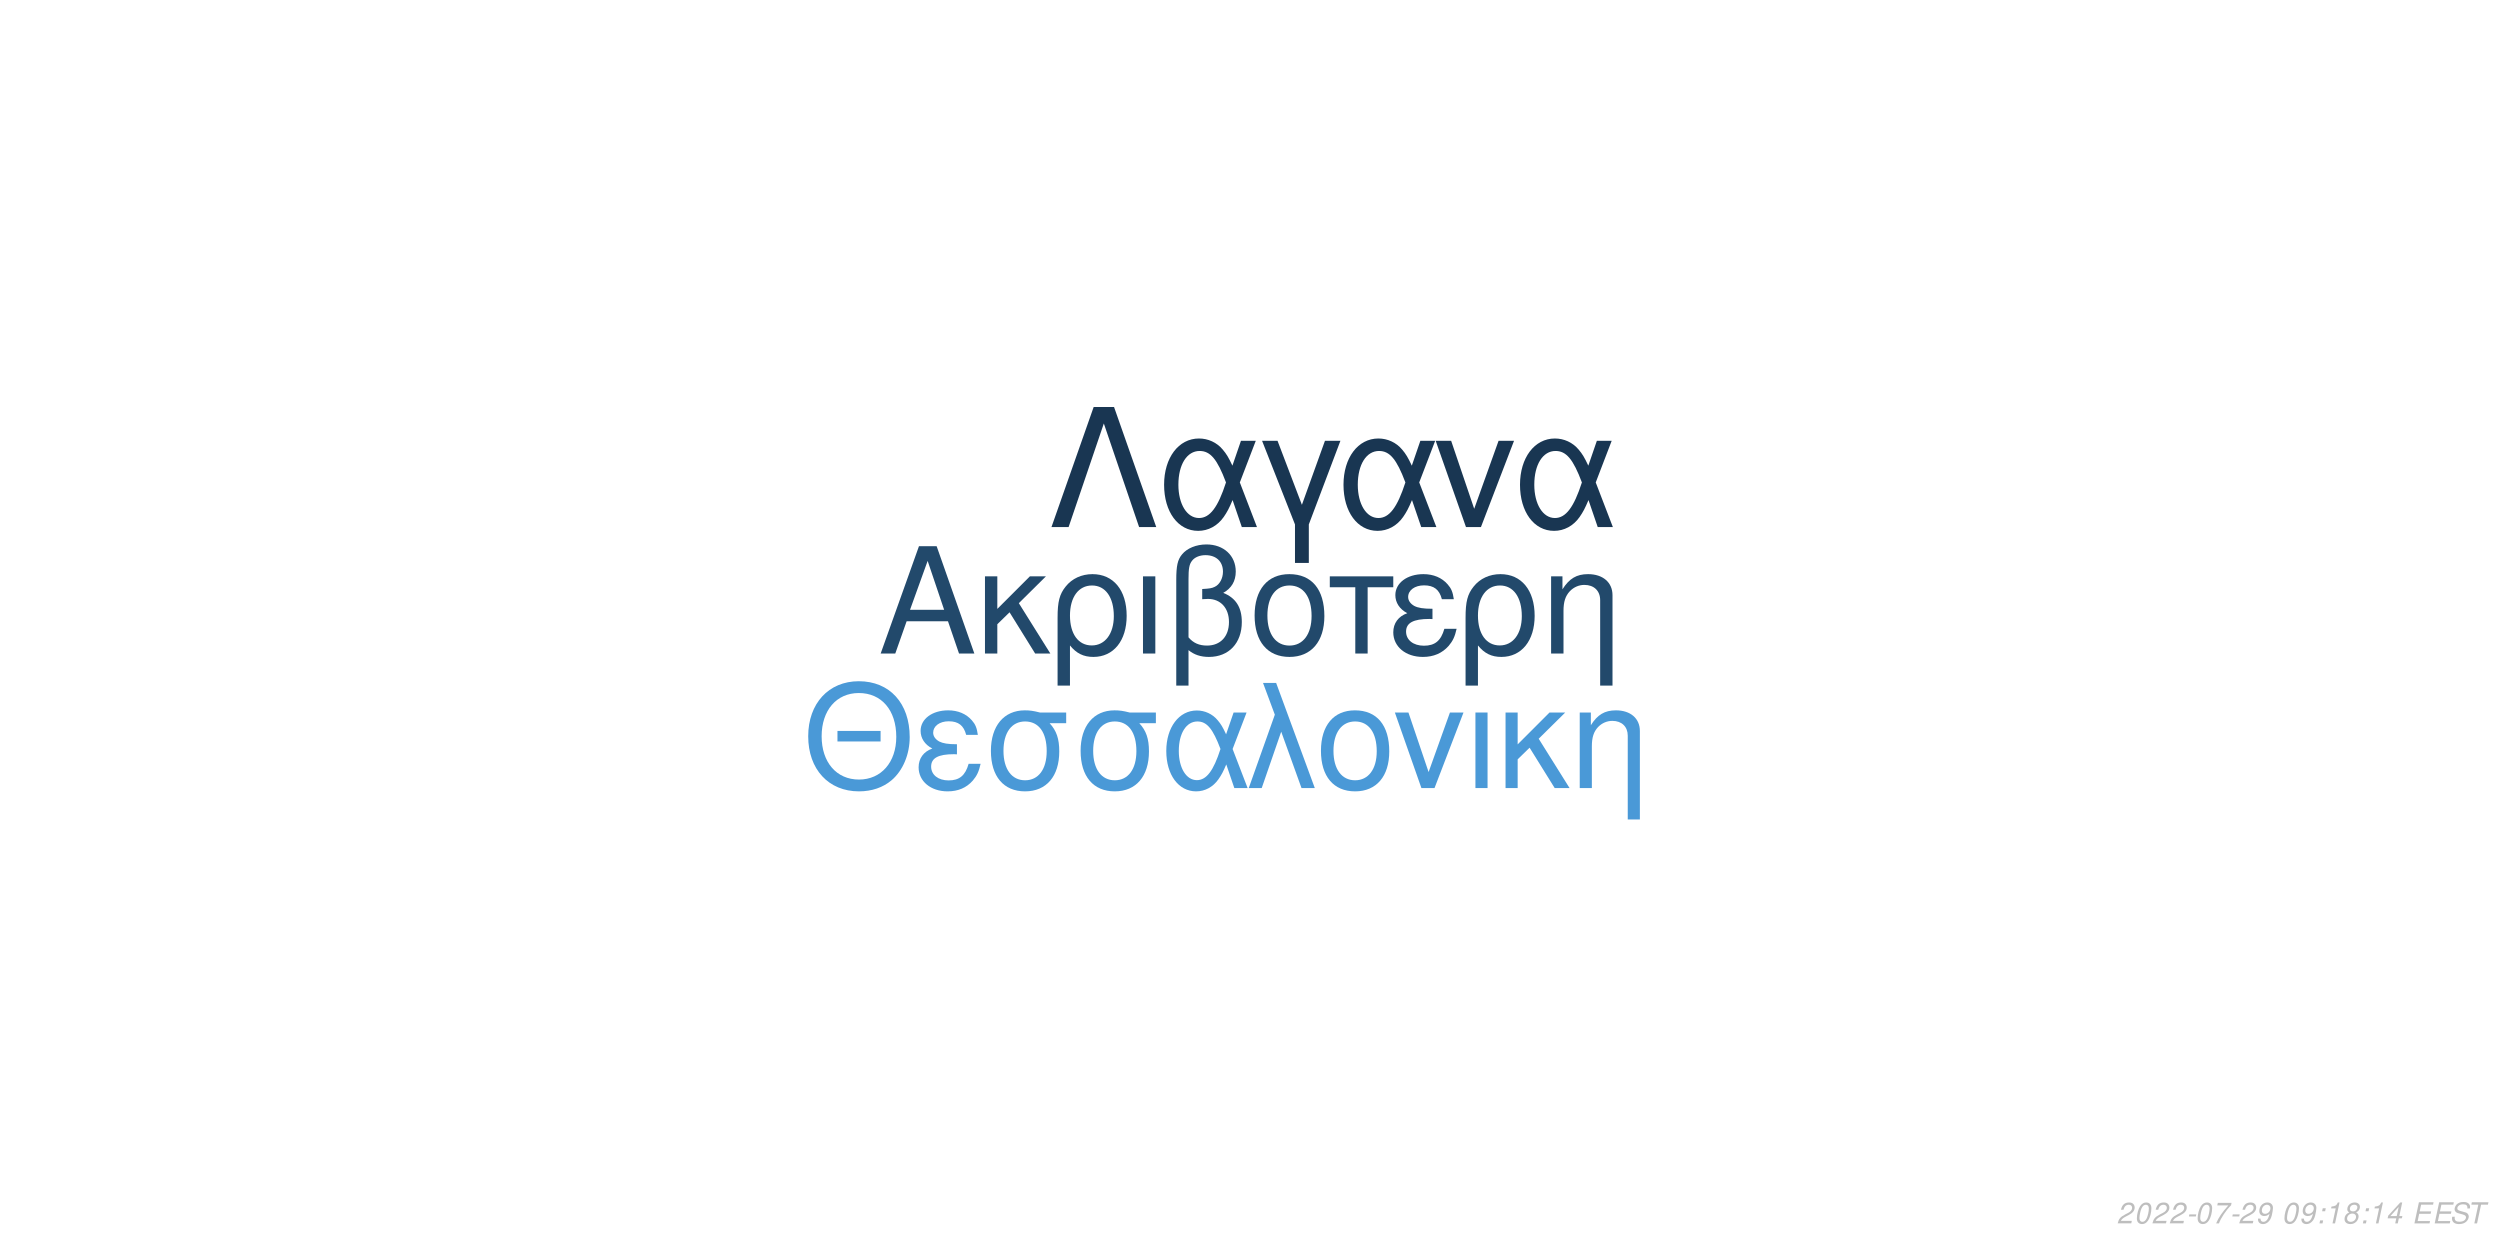
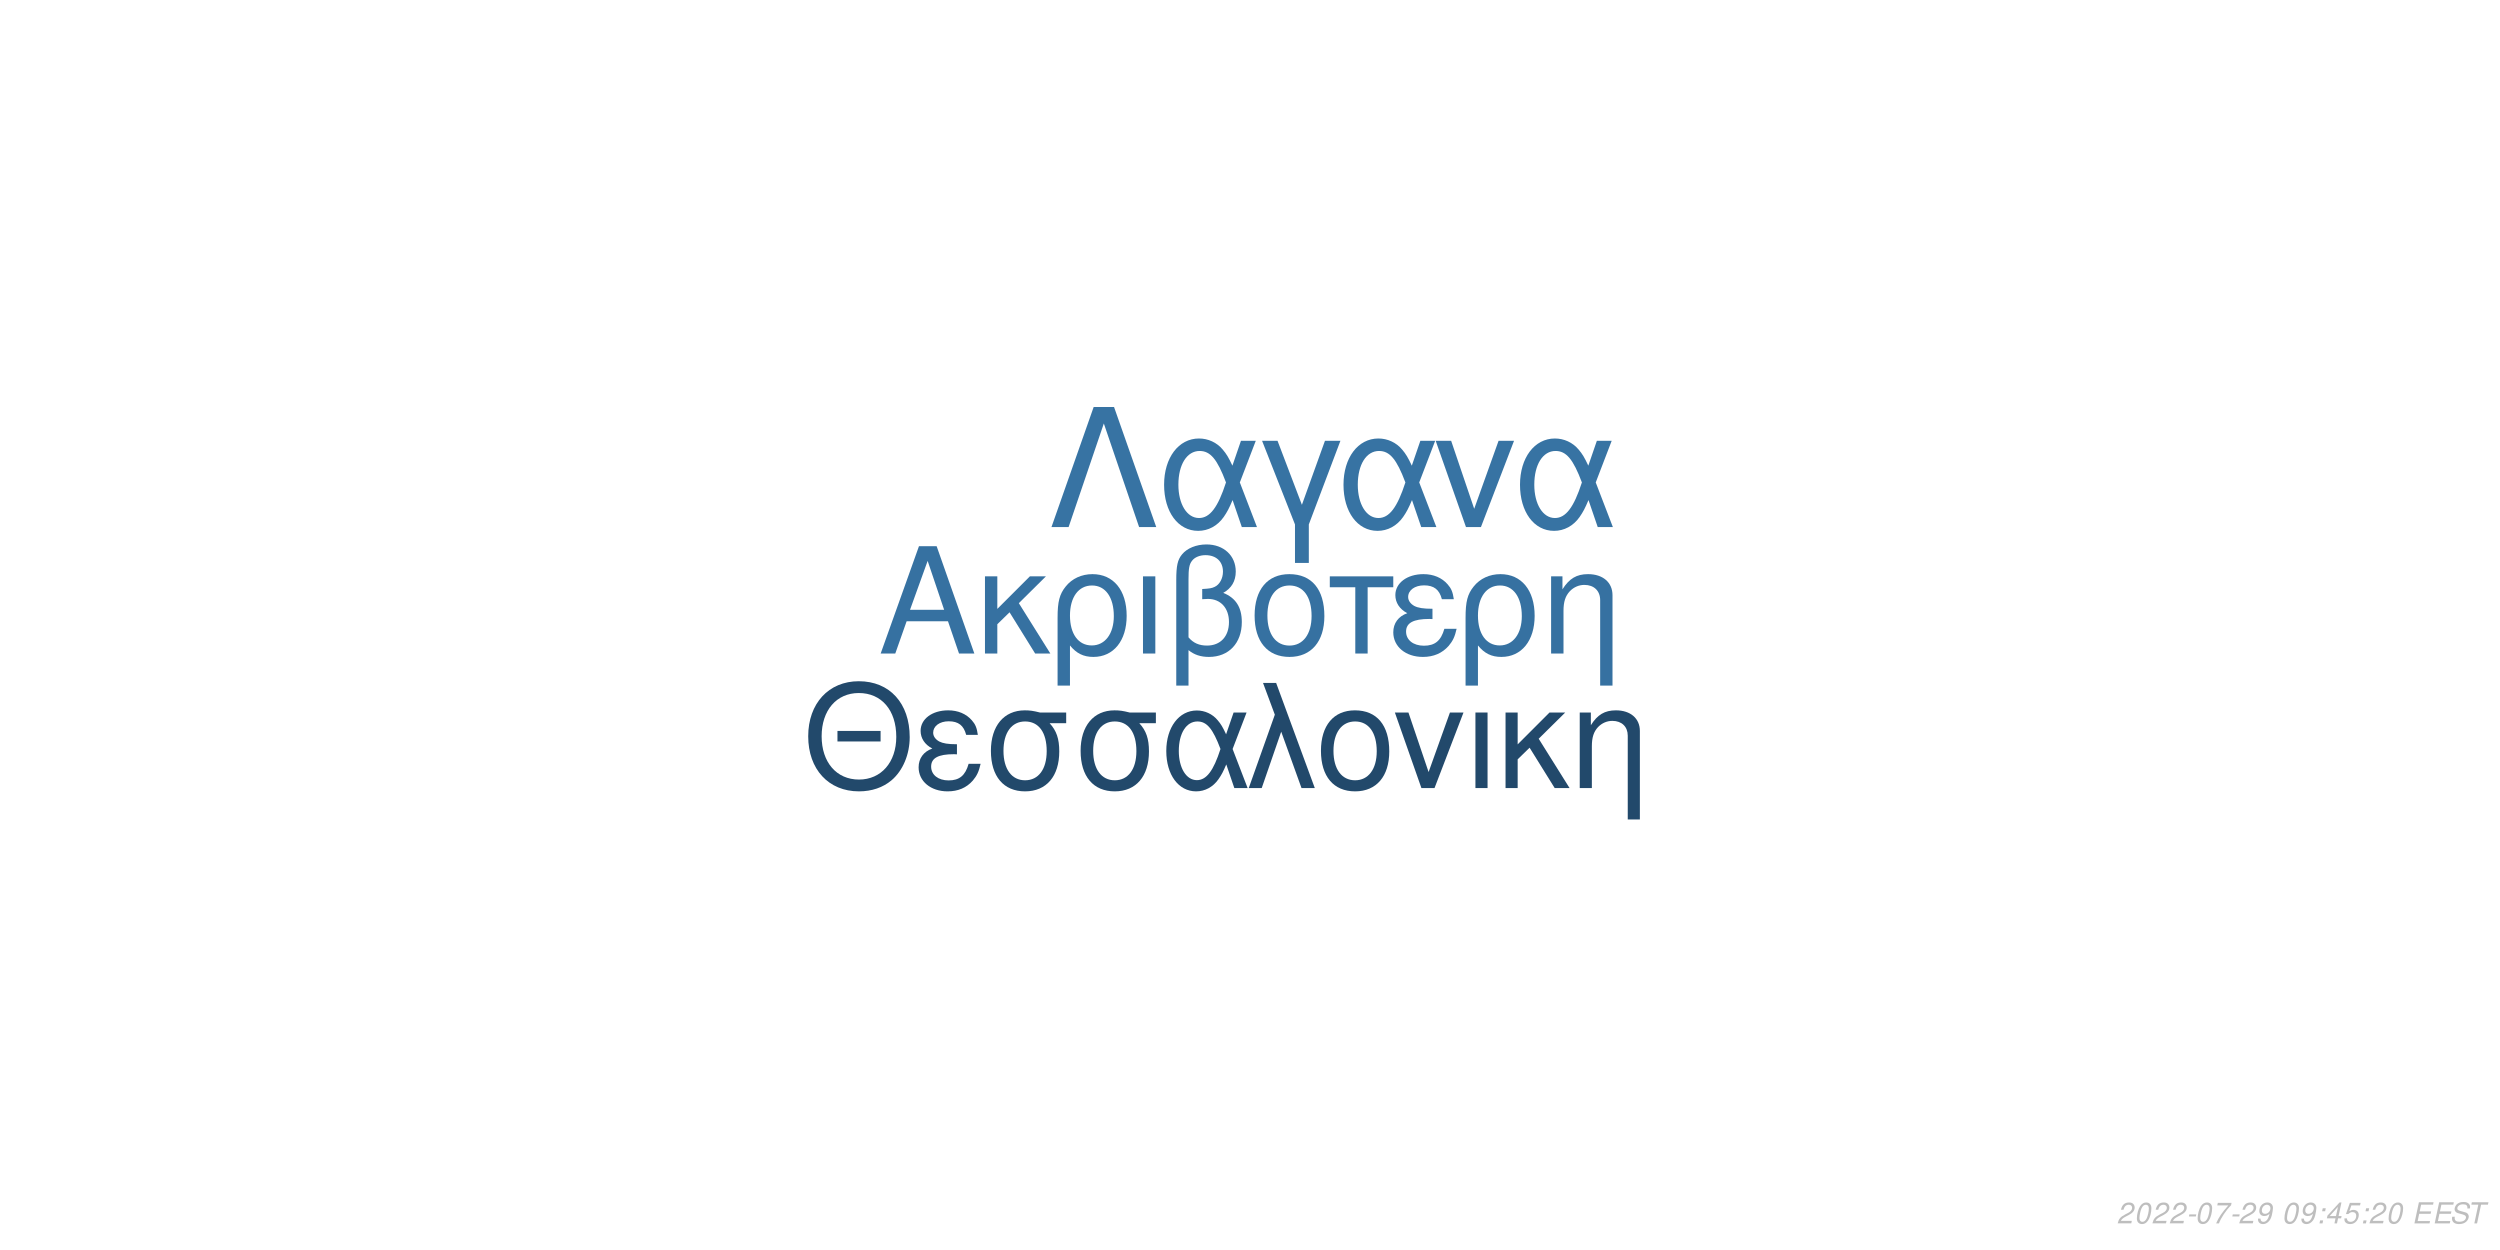
<svg xmlns="http://www.w3.org/2000/svg" xmlns:xlink="http://www.w3.org/1999/xlink" width="864pt" height="432pt" viewBox="0 0 864 432" version="1.1">
  <defs>
    <g>
      <symbol overflow="visible" id="glyph0-0">
        <path style="stroke:none;" d="" />
      </symbol>
      <symbol overflow="visible" id="glyph0-1">
        <path style="stroke:none;" d="M 24.125 -11.141 L 27.938 0 L 33.234 0 L 20.203 -37.094 L 14.094 -37.094 L 0.859 0 L 5.906 0 L 9.828 -11.141 Z M 22.797 -15.109 L 11 -15.109 L 17.094 -32.016 Z M 22.797 -15.109 " />
      </symbol>
      <symbol overflow="visible" id="glyph0-2">
        <path style="stroke:none;" d="M 7.172 -15.422 L 7.172 -26.672 L 2.906 -26.672 L 2.906 0 L 7.172 0 L 7.172 -10.125 L 11.406 -14.25 L 20.25 0 L 25.5 0 L 14.609 -17.406 L 23.969 -26.672 L 18.422 -26.672 Z M 7.172 -15.422 " />
      </symbol>
      <symbol overflow="visible" id="glyph0-3">
        <path style="stroke:none;" d="M 3 11.094 L 7.281 11.094 L 7.281 -2.797 C 9.516 -0.047 11.953 1.172 15.375 1.172 C 22.344 1.172 26.875 -4.422 26.875 -13.031 C 26.875 -21.891 22.297 -27.438 15.062 -27.438 C 11.297 -27.438 7.984 -25.906 5.797 -23.156 C 3.672 -20.516 3 -17.969 3 -12.359 Z M 14.906 -23.516 C 19.547 -23.516 22.438 -19.438 22.438 -12.922 C 22.438 -6.812 19.391 -2.797 14.812 -2.797 C 10.172 -2.797 7.281 -6.766 7.281 -13.125 C 7.281 -19.484 10.234 -23.516 14.906 -23.516 Z M 14.906 -23.516 " />
      </symbol>
      <symbol overflow="visible" id="glyph0-4">
        <path style="stroke:none;" d="M 3.516 0 L 7.781 0 L 7.781 -26.672 L 3.516 -26.672 Z M 3.516 0 " />
      </symbol>
      <symbol overflow="visible" id="glyph0-5">
        <path style="stroke:none;" d="M 4.016 11.094 L 8.25 11.094 L 8.25 -1.172 C 10.172 0.406 12.422 1.172 15.312 1.172 C 22.188 1.172 26.672 -3.609 26.672 -10.891 C 26.672 -15.984 24.578 -19.234 20.25 -20.969 C 23.109 -22.547 24.578 -25.031 24.578 -28.344 C 24.578 -33.844 20.406 -37.703 14.453 -37.703 C 10.938 -37.703 7.734 -36.391 6 -34.25 C 4.484 -32.422 4.016 -30.328 4.016 -25.391 Z M 8.25 -25.656 C 8.25 -29.359 8.5 -30.844 9.469 -32.062 C 10.375 -33.281 12.156 -34 14.094 -34 C 17.812 -34 20.156 -31.812 20.156 -28.297 C 20.156 -25.953 18.984 -23.812 17.297 -23.047 C 16.281 -22.547 15.469 -22.438 12.984 -22.297 L 12.984 -18.781 C 13.734 -18.828 14.344 -18.875 14.969 -18.875 C 19.344 -18.875 22.234 -15.719 22.234 -10.891 C 22.234 -5.906 19.281 -2.75 14.656 -2.75 C 11.953 -2.75 9.922 -3.609 8.25 -5.594 Z M 8.25 -25.656 " />
      </symbol>
      <symbol overflow="visible" id="glyph0-6">
        <path style="stroke:none;" d="M 14.094 -27.438 C 6.562 -27.438 2.094 -22.094 2.094 -13.125 C 2.094 -4.125 6.562 1.172 14.141 1.172 C 21.672 1.172 26.203 -4.172 26.203 -12.922 C 26.203 -22.188 21.828 -27.438 14.094 -27.438 Z M 14.141 -23.516 C 18.938 -23.516 21.781 -19.594 21.781 -12.984 C 21.781 -6.672 18.828 -2.75 14.141 -2.75 C 9.422 -2.75 6.516 -6.672 6.516 -13.125 C 6.516 -19.594 9.422 -23.516 14.141 -23.516 Z M 14.141 -23.516 " />
      </symbol>
      <symbol overflow="visible" id="glyph0-7">
        <path style="stroke:none;" d="M 7.891 0 L 12.156 0 L 12.156 -22.906 L 21.016 -22.906 L 21.016 -26.672 L -0.922 -26.672 L -0.922 -22.906 L 7.891 -22.906 Z M 7.891 0 " />
      </symbol>
      <symbol overflow="visible" id="glyph0-8">
        <path style="stroke:none;" d="M 14.562 -15.469 C 11.344 -15.469 9.562 -15.781 8.297 -16.438 C 6.922 -17.203 6.156 -18.328 6.156 -19.547 C 6.156 -21.891 8.453 -23.562 11.656 -23.562 C 15.062 -23.562 16.953 -22.094 17.812 -18.781 L 21.938 -18.781 C 21.578 -21.266 21.062 -22.5 19.797 -23.922 C 17.812 -26.203 14.906 -27.438 11.453 -27.438 C 5.797 -27.438 1.734 -24.375 1.734 -20.203 C 1.734 -17.609 3.156 -15.375 5.859 -13.938 C 2.797 -12.875 1.016 -10.484 1.016 -7.328 C 1.016 -2.391 5.297 1.172 11.25 1.172 C 14.969 1.172 17.906 -0.109 20.156 -2.641 C 21.578 -4.328 22.297 -5.797 22.906 -8.547 L 18.672 -8.547 C 17.5 -4.422 15.422 -2.703 11.609 -2.703 C 7.938 -2.703 5.438 -4.688 5.438 -7.578 C 5.438 -10.578 7.938 -11.953 13.484 -11.953 C 13.641 -11.953 14.094 -11.953 14.562 -11.906 Z M 14.562 -15.469 " />
      </symbol>
      <symbol overflow="visible" id="glyph0-9">
        <path style="stroke:none;" d="M 3.562 -26.672 L 3.562 0 L 7.844 0 L 7.844 -14.703 C 7.844 -17.906 8.5 -19.891 10.031 -21.531 C 11.406 -22.953 13.188 -23.719 15.062 -23.719 C 18.375 -23.719 20.516 -21.672 20.516 -18.469 L 20.516 11.094 L 24.781 11.094 L 24.781 -20.156 C 24.781 -24.578 21.469 -27.438 16.328 -27.438 C 12.359 -27.438 9.828 -25.906 7.484 -22.188 L 7.484 -26.672 Z M 3.562 -26.672 " />
      </symbol>
      <symbol overflow="visible" id="glyph1-0">
        <path style="stroke:none;" d="" />
      </symbol>
      <symbol overflow="visible" id="glyph1-1">
        <path style="stroke:none;" d="M 26.859 -19.734 L 11.953 -19.734 L 11.953 -16.094 L 26.859 -16.094 Z M 19.328 -36.922 C 8.922 -36.922 1.844 -29.25 1.844 -17.891 C 1.844 -6.484 8.875 1.141 19.391 1.141 C 23.812 1.141 27.703 -0.203 30.641 -2.688 C 34.578 -6.031 36.922 -11.656 36.922 -17.594 C 36.922 -29.297 30 -36.922 19.328 -36.922 Z M 19.328 -32.844 C 27.203 -32.844 32.281 -26.906 32.281 -17.688 C 32.281 -8.922 27.062 -2.938 19.391 -2.938 C 11.609 -2.938 6.484 -8.922 6.484 -17.891 C 6.484 -26.859 11.609 -32.844 19.328 -32.844 Z M 19.328 -32.844 " />
      </symbol>
      <symbol overflow="visible" id="glyph1-2">
        <path style="stroke:none;" d="M 14.25 -15.141 C 11.109 -15.141 9.375 -15.453 8.125 -16.094 C 6.781 -16.844 6.031 -17.938 6.031 -19.141 C 6.031 -21.422 8.266 -23.078 11.406 -23.078 C 14.75 -23.078 16.594 -21.625 17.438 -18.391 L 21.469 -18.391 C 21.125 -20.828 20.625 -22.031 19.391 -23.422 C 17.438 -25.656 14.594 -26.859 11.219 -26.859 C 5.688 -26.859 1.688 -23.875 1.688 -19.781 C 1.688 -17.234 3.094 -15.047 5.734 -13.656 C 2.734 -12.609 1 -10.266 1 -7.172 C 1 -2.344 5.188 1.141 11.016 1.141 C 14.656 1.141 17.547 -0.094 19.734 -2.594 C 21.125 -4.234 21.828 -5.688 22.422 -8.375 L 18.281 -8.375 C 17.141 -4.328 15.094 -2.641 11.359 -2.641 C 7.766 -2.641 5.328 -4.578 5.328 -7.422 C 5.328 -10.359 7.766 -11.703 13.203 -11.703 C 13.359 -11.703 13.797 -11.703 14.25 -11.656 Z M 14.25 -15.141 " />
      </symbol>
      <symbol overflow="visible" id="glyph1-3">
        <path style="stroke:none;" d="M 29 -26.109 L 19.938 -26.109 C 17.594 -26.703 16.438 -26.859 14.703 -26.859 C 7.469 -26.859 2.984 -21.469 2.984 -12.859 C 2.984 -4.031 7.375 1.141 14.797 1.141 C 22.172 1.141 26.609 -4.078 26.609 -12.656 C 26.609 -17.047 25.656 -19.828 23.266 -22.422 L 29 -22.422 Z M 14.797 -23.016 C 19.531 -23.016 22.266 -19.234 22.266 -12.75 C 22.266 -6.531 19.438 -2.688 14.797 -2.688 C 10.172 -2.688 7.328 -6.531 7.328 -12.859 C 7.328 -19.188 10.172 -23.016 14.797 -23.016 Z M 14.797 -23.016 " />
      </symbol>
      <symbol overflow="visible" id="glyph1-4">
        <path style="stroke:none;" d="M 29.344 -26.109 L 24.859 -26.109 L 22.266 -18.578 C 21.125 -21.031 20.484 -22.125 19.328 -23.469 C 17.547 -25.609 14.906 -26.812 12.156 -26.812 C 5.984 -26.812 1.594 -20.984 1.594 -12.812 C 1.594 -4.578 5.828 1.141 11.906 1.141 C 14.953 1.141 17.734 -0.344 19.625 -3.047 C 20.672 -4.531 21.281 -5.688 22.328 -8.172 L 25.109 0 L 29.703 0 L 24.516 -13.5 Z M 20.328 -13.5 C 17.891 -5.922 15.453 -2.734 12.156 -2.734 C 8.516 -2.734 5.922 -6.922 5.922 -12.812 C 5.922 -18.938 8.516 -23.016 12.359 -23.016 C 15.594 -23.016 17.688 -20.531 20.328 -13.5 Z M 20.328 -13.5 " />
      </symbol>
      <symbol overflow="visible" id="glyph1-5">
        <path style="stroke:none;" d="M 1.094 0 L 5.578 0 L 12.312 -19.484 L 19.328 0 L 23.922 0 L 10.562 -36.328 L 6.031 -36.328 L 10.109 -25.359 Z M 1.094 0 " />
      </symbol>
      <symbol overflow="visible" id="glyph1-6">
        <path style="stroke:none;" d="M 13.797 -26.859 C 6.422 -26.859 2.047 -21.625 2.047 -12.859 C 2.047 -4.031 6.422 1.141 13.859 1.141 C 21.234 1.141 25.656 -4.078 25.656 -12.656 C 25.656 -21.719 21.375 -26.859 13.797 -26.859 Z M 13.859 -23.016 C 18.531 -23.016 21.328 -19.188 21.328 -12.703 C 21.328 -6.531 18.438 -2.688 13.859 -2.688 C 9.219 -2.688 6.375 -6.531 6.375 -12.859 C 6.375 -19.188 9.219 -23.016 13.859 -23.016 Z M 13.859 -23.016 " />
      </symbol>
      <symbol overflow="visible" id="glyph1-7">
        <path style="stroke:none;" d="M 14.297 0 L 24.312 -26.109 L 19.625 -26.109 L 12.25 -5.531 L 5.281 -26.109 L 0.594 -26.109 L 9.766 0 Z M 14.297 0 " />
      </symbol>
      <symbol overflow="visible" id="glyph1-8">
        <path style="stroke:none;" d="M 3.438 0 L 7.625 0 L 7.625 -26.109 L 3.438 -26.109 Z M 3.438 0 " />
      </symbol>
      <symbol overflow="visible" id="glyph1-9">
        <path style="stroke:none;" d="M 7.031 -15.094 L 7.031 -26.109 L 2.844 -26.109 L 2.844 0 L 7.031 0 L 7.031 -9.922 L 11.156 -13.953 L 19.828 0 L 24.969 0 L 14.297 -17.047 L 23.469 -26.109 L 18.031 -26.109 Z M 7.031 -15.094 " />
      </symbol>
      <symbol overflow="visible" id="glyph1-10">
        <path style="stroke:none;" d="M 3.484 -26.109 L 3.484 0 L 7.672 0 L 7.672 -14.406 C 7.672 -17.547 8.328 -19.484 9.812 -21.078 C 11.156 -22.469 12.906 -23.219 14.75 -23.219 C 17.984 -23.219 20.078 -21.234 20.078 -18.094 L 20.078 10.859 L 24.266 10.859 L 24.266 -19.734 C 24.266 -24.062 21.031 -26.859 16 -26.859 C 12.109 -26.859 9.609 -25.359 7.328 -21.719 L 7.328 -26.109 Z M 3.484 -26.109 " />
      </symbol>
      <symbol overflow="visible" id="glyph2-0">
        <path style="stroke:none;" d="" />
      </symbol>
      <symbol overflow="visible" id="glyph2-1">
        <path style="stroke:none;" d="M 22.531 -41.484 L 15.484 -41.484 L 0.906 0 L 6.828 0 L 19 -35.797 L 31.188 0 L 37.109 0 Z M 22.531 -41.484 " />
      </symbol>
      <symbol overflow="visible" id="glyph2-2">
        <path style="stroke:none;" d="M 33.516 -29.812 L 28.391 -29.812 L 25.438 -21.219 C 24.125 -24.016 23.391 -25.266 22.078 -26.797 C 20.031 -29.25 17.016 -30.609 13.891 -30.609 C 6.828 -30.609 1.828 -23.953 1.828 -14.625 C 1.828 -5.234 6.656 1.312 13.594 1.312 C 17.078 1.312 20.266 -0.391 22.422 -3.469 C 23.609 -5.172 24.297 -6.484 25.5 -9.328 L 28.688 0 L 33.922 0 L 28 -15.422 Z M 23.219 -15.422 C 20.422 -6.766 17.641 -3.125 13.891 -3.125 C 9.734 -3.125 6.766 -7.906 6.766 -14.625 C 6.766 -21.625 9.734 -26.297 14.109 -26.297 C 17.812 -26.297 20.203 -23.453 23.219 -15.422 Z M 23.219 -15.422 " />
      </symbol>
      <symbol overflow="visible" id="glyph2-3">
        <path style="stroke:none;" d="M 12.062 12.406 L 16.844 12.406 L 16.844 -0.906 L 27.766 -29.812 L 22.422 -29.812 L 14.453 -7.688 L 6.031 -29.812 L 0.688 -29.812 L 12.062 -0.906 Z M 12.062 12.406 " />
      </symbol>
      <symbol overflow="visible" id="glyph2-4">
        <path style="stroke:none;" d="M 16.328 0 L 27.766 -29.812 L 22.422 -29.812 L 14 -6.312 L 6.031 -29.812 L 0.688 -29.812 L 11.156 0 Z M 16.328 0 " />
      </symbol>
      <symbol overflow="visible" id="glyph3-0">
        <path style="stroke:none;" d="" />
      </symbol>
      <symbol overflow="visible" id="glyph3-1">
        <path style="stroke:none;" d="M 5.234 -0.875 L 1.469 -0.875 C 1.641 -1.375 2.203 -1.891 3.109 -2.344 L 4.234 -2.938 C 5.562 -3.625 6.219 -4.469 6.219 -5.484 C 6.219 -5.938 6.062 -6.359 5.797 -6.656 C 5.469 -7.047 4.984 -7.234 4.312 -7.234 C 2.766 -7.234 1.891 -6.453 1.484 -4.734 L 2.375 -4.734 C 2.484 -5.188 2.609 -5.484 2.797 -5.75 C 3.094 -6.203 3.609 -6.453 4.188 -6.453 C 4.891 -6.453 5.344 -6.031 5.344 -5.375 C 5.344 -4.703 4.859 -4.094 4.016 -3.656 L 2.984 -3.125 C 1.234 -2.188 0.797 -1.656 0.344 -0.016 L 5.047 -0.016 Z M 5.234 -0.875 " />
      </symbol>
      <symbol overflow="visible" id="glyph3-2">
        <path style="stroke:none;" d="M 4.203 -7.234 C 3.375 -7.234 2.688 -6.812 2.125 -5.984 C 1.484 -5.047 0.984 -3.188 0.984 -1.734 C 0.984 -1.109 1.172 -0.562 1.484 -0.266 C 1.797 0.047 2.281 0.234 2.766 0.234 C 3.625 0.234 4.281 -0.156 4.859 -1.016 C 5.516 -1.953 6 -3.797 6 -5.266 C 6 -6.5 5.328 -7.234 4.203 -7.234 Z M 4.094 -6.453 C 4.734 -6.453 5.125 -5.984 5.125 -5.156 C 5.125 -4.203 4.781 -2.625 4.406 -1.812 C 3.984 -0.938 3.516 -0.547 2.875 -0.547 C 2.25 -0.547 1.875 -1.031 1.875 -1.828 C 1.875 -2.797 2.203 -4.344 2.594 -5.203 C 2.984 -6.047 3.453 -6.453 4.094 -6.453 Z M 4.094 -6.453 " />
      </symbol>
      <symbol overflow="visible" id="glyph3-3">
        <path style="stroke:none;" d="M 3.516 -3.125 L 1.125 -3.125 L 0.969 -2.406 L 3.359 -2.406 Z M 3.516 -3.125 " />
      </symbol>
      <symbol overflow="visible" id="glyph3-4">
        <path style="stroke:none;" d="M 6.703 -7.094 L 1.953 -7.094 L 1.766 -6.219 L 5.594 -6.219 C 3.344 -3.688 2.266 -2.109 1.375 0 L 2.344 0 C 3.031 -1.906 4.828 -4.594 6.547 -6.281 Z M 6.703 -7.094 " />
      </symbol>
      <symbol overflow="visible" id="glyph3-5">
        <path style="stroke:none;" d="M 0.844 -1.656 C 0.844 -1.547 0.844 -1.438 0.844 -1.375 C 0.844 -0.406 1.531 0.234 2.578 0.234 C 3.203 0.234 3.766 0.016 4.297 -0.438 C 4.938 -1 5.312 -1.656 5.594 -2.719 C 5.844 -3.672 6.016 -4.766 6.016 -5.375 C 6.016 -5.844 5.844 -6.328 5.547 -6.656 C 5.203 -7.031 4.703 -7.234 4.062 -7.234 C 2.516 -7.234 1.297 -5.938 1.297 -4.266 C 1.297 -3.203 1.984 -2.547 3.047 -2.547 C 3.484 -2.547 3.953 -2.672 4.281 -2.891 C 4.406 -2.984 4.547 -3.078 4.828 -3.344 C 4.438 -1.484 3.703 -0.547 2.703 -0.547 C 2.109 -0.547 1.719 -0.938 1.719 -1.547 L 1.719 -1.656 Z M 3.953 -6.453 C 4.625 -6.453 5.141 -5.953 5.141 -5.281 C 5.141 -4.188 4.312 -3.312 3.297 -3.312 C 2.594 -3.312 2.172 -3.734 2.172 -4.453 C 2.172 -5.562 2.984 -6.453 3.953 -6.453 Z M 3.953 -6.453 " />
      </symbol>
      <symbol overflow="visible" id="glyph3-6">
        <path style="stroke:none;" d="" />
      </symbol>
      <symbol overflow="visible" id="glyph3-7">
        <path style="stroke:none;" d="M 2.359 -1.031 L 1.312 -1.031 L 1.094 0 L 2.141 0 Z M 3.266 -5.234 L 2.219 -5.234 L 2 -4.203 L 3.047 -4.203 Z M 3.266 -5.234 " />
      </symbol>
      <symbol overflow="visible" id="glyph3-8">
-         <path style="stroke:none;" d="M 3.703 -5.188 L 2.594 0 L 3.469 0 L 5.016 -7.234 L 4.438 -7.234 C 3.906 -6.156 3.688 -6.016 2.234 -5.812 L 2.109 -5.188 Z M 3.703 -5.188 " />
+         <path style="stroke:none;" d="M 3.625 -1.75 L 3.266 0 L 4.141 0 L 4.516 -1.75 L 5.562 -1.75 L 5.734 -2.531 L 4.688 -2.531 L 5.688 -7.234 L 5.016 -7.234 L 0.844 -2.672 L 0.641 -1.75 Z M 3.797 -2.531 L 1.594 -2.531 L 4.469 -5.703 Z M 3.797 -2.531 " />
      </symbol>
      <symbol overflow="visible" id="glyph3-9">
-         <path style="stroke:none;" d="M 4.766 -3.797 C 5.078 -3.969 5.234 -4.078 5.438 -4.234 C 5.812 -4.594 6.062 -5.172 6.062 -5.734 C 6.062 -6.625 5.344 -7.234 4.266 -7.234 C 2.812 -7.234 1.703 -6.219 1.703 -4.875 C 1.703 -4.406 1.875 -4.125 2.359 -3.812 C 1.297 -3.312 0.75 -2.516 0.75 -1.469 C 0.75 -0.438 1.547 0.234 2.812 0.234 C 3.656 0.234 4.359 -0.094 4.938 -0.734 C 5.359 -1.234 5.609 -1.859 5.609 -2.438 C 5.609 -3.047 5.312 -3.516 4.766 -3.797 Z M 4.109 -6.453 C 4.797 -6.453 5.188 -6.125 5.188 -5.578 C 5.188 -5.266 5.062 -4.922 4.859 -4.672 C 4.562 -4.312 4.188 -4.156 3.656 -4.156 C 2.984 -4.156 2.594 -4.453 2.594 -4.984 C 2.594 -5.859 3.203 -6.453 4.109 -6.453 Z M 3.453 -3.406 C 4.234 -3.406 4.734 -2.984 4.734 -2.312 C 4.734 -1.312 3.922 -0.547 2.875 -0.547 C 2.125 -0.547 1.625 -0.969 1.625 -1.625 C 1.625 -2.609 2.438 -3.406 3.453 -3.406 Z M 3.453 -3.406 " />
+         <path style="stroke:none;" d="M 6.297 -7.094 L 2.594 -7.094 L 1.234 -3.234 L 2.047 -3.234 C 2.656 -3.766 2.938 -3.906 3.531 -3.906 C 4.328 -3.906 4.797 -3.453 4.797 -2.688 C 4.797 -1.438 3.969 -0.547 2.828 -0.547 C 2.031 -0.547 1.609 -0.938 1.578 -1.734 L 0.703 -1.734 L 0.703 -1.516 C 0.703 -0.938 0.844 -0.547 1.188 -0.266 C 1.562 0.062 2.078 0.234 2.703 0.234 C 3.656 0.234 4.391 -0.156 4.984 -0.922 C 5.422 -1.5 5.672 -2.234 5.672 -2.953 C 5.672 -4 4.938 -4.672 3.812 -4.672 C 3.328 -4.672 2.906 -4.547 2.406 -4.234 L 3.109 -6.219 L 6.109 -6.219 Z M 6.297 -7.094 " />
      </symbol>
      <symbol overflow="visible" id="glyph3-10">
-         <path style="stroke:none;" d="M 3.625 -1.75 L 3.266 0 L 4.141 0 L 4.516 -1.75 L 5.562 -1.75 L 5.734 -2.531 L 4.688 -2.531 L 5.688 -7.234 L 5.016 -7.234 L 0.844 -2.672 L 0.641 -1.75 Z M 3.797 -2.531 L 1.594 -2.531 L 4.469 -5.703 Z M 3.797 -2.531 " />
+         <path style="stroke:none;" d="M 2.547 -3.312 L 6.5 -3.312 L 6.688 -4.141 L 2.719 -4.141 L 3.219 -6.469 L 7.344 -6.469 L 7.516 -7.297 L 2.453 -7.297 L 0.906 0 L 6.125 0 L 6.297 -0.812 L 2.016 -0.812 Z M 2.547 -3.312 " />
      </symbol>
      <symbol overflow="visible" id="glyph3-11">
-         <path style="stroke:none;" d="M 2.547 -3.312 L 6.5 -3.312 L 6.688 -4.141 L 2.719 -4.141 L 3.219 -6.469 L 7.344 -6.469 L 7.516 -7.297 L 2.453 -7.297 L 0.906 0 L 6.125 0 L 6.297 -0.812 L 2.016 -0.812 Z M 2.547 -3.312 " />
+         <path style="stroke:none;" d="M 7.062 -5.156 C 7.125 -5.438 7.141 -5.562 7.141 -5.703 C 7.141 -6.156 6.938 -6.594 6.594 -6.891 C 6.188 -7.25 5.656 -7.406 4.875 -7.406 C 3.844 -7.406 3.047 -7.125 2.5 -6.562 C 2.094 -6.141 1.781 -5.438 1.781 -4.922 C 1.781 -4.297 2.219 -3.766 2.891 -3.562 L 4.594 -3.094 C 5.406 -2.859 5.734 -2.578 5.734 -2.094 C 5.734 -1.781 5.547 -1.406 5.266 -1.141 C 4.844 -0.766 4.266 -0.578 3.453 -0.578 C 2.328 -0.578 1.812 -0.984 1.812 -1.906 C 1.812 -2.047 1.812 -2.125 1.844 -2.312 L 0.984 -2.312 C 0.906 -2.062 0.891 -1.906 0.891 -1.688 C 0.891 -0.484 1.797 0.234 3.297 0.234 C 4.359 0.234 5.234 -0.062 5.812 -0.609 C 6.344 -1.078 6.688 -1.797 6.688 -2.375 C 6.688 -2.641 6.609 -2.906 6.453 -3.156 C 6.234 -3.5 5.938 -3.703 5.469 -3.828 L 3.75 -4.312 C 2.984 -4.547 2.734 -4.734 2.734 -5.188 C 2.734 -5.547 2.875 -5.844 3.188 -6.109 C 3.547 -6.438 4.031 -6.594 4.703 -6.594 C 5.266 -6.594 5.688 -6.484 5.906 -6.297 C 6.094 -6.125 6.219 -5.797 6.219 -5.516 C 6.219 -5.422 6.203 -5.344 6.188 -5.156 Z M 7.062 -5.156 " />
      </symbol>
      <symbol overflow="visible" id="glyph3-12">
-         <path style="stroke:none;" d="M 7.062 -5.156 C 7.125 -5.438 7.141 -5.562 7.141 -5.703 C 7.141 -6.156 6.938 -6.594 6.594 -6.891 C 6.188 -7.25 5.656 -7.406 4.875 -7.406 C 3.844 -7.406 3.047 -7.125 2.5 -6.562 C 2.094 -6.141 1.781 -5.438 1.781 -4.922 C 1.781 -4.297 2.219 -3.766 2.891 -3.562 L 4.594 -3.094 C 5.406 -2.859 5.734 -2.578 5.734 -2.094 C 5.734 -1.781 5.547 -1.406 5.266 -1.141 C 4.844 -0.766 4.266 -0.578 3.453 -0.578 C 2.328 -0.578 1.812 -0.984 1.812 -1.906 C 1.812 -2.047 1.812 -2.125 1.844 -2.312 L 0.984 -2.312 C 0.906 -2.062 0.891 -1.906 0.891 -1.688 C 0.891 -0.484 1.797 0.234 3.297 0.234 C 4.359 0.234 5.234 -0.062 5.812 -0.609 C 6.344 -1.078 6.688 -1.797 6.688 -2.375 C 6.688 -2.641 6.609 -2.906 6.453 -3.156 C 6.234 -3.5 5.938 -3.703 5.469 -3.828 L 3.75 -4.312 C 2.984 -4.547 2.734 -4.734 2.734 -5.188 C 2.734 -5.547 2.875 -5.844 3.188 -6.109 C 3.547 -6.438 4.031 -6.594 4.703 -6.594 C 5.266 -6.594 5.688 -6.484 5.906 -6.297 C 6.094 -6.125 6.219 -5.797 6.219 -5.516 C 6.219 -5.422 6.203 -5.344 6.188 -5.156 Z M 7.062 -5.156 " />
-       </symbol>
-       <symbol overflow="visible" id="glyph3-13">
        <path style="stroke:none;" d="M 4.938 -6.469 L 7.312 -6.469 L 7.484 -7.297 L 1.75 -7.297 L 1.578 -6.469 L 3.984 -6.469 L 2.609 0 L 3.547 0 Z M 4.938 -6.469 " />
      </symbol>
    </g>
  </defs>
  <g id="surface1">
    <rect x="0" y="0" width="864" height="432" style="fill:rgb(100%,100%,100%);fill-opacity:1;stroke:none;" />
-     <g style="fill:rgb(13.333%,28.627%,41.961%);fill-opacity:1;">
+     <g style="fill:rgb(21.176%,44.314%,63.137%);fill-opacity:1;">
      <use xlink:href="#glyph0-1" x="303.5" y="225.861" />
      <use xlink:href="#glyph0-2" x="337.5" y="225.861" />
      <use xlink:href="#glyph0-3" x="362.5" y="225.861" />
      <use xlink:href="#glyph0-4" x="391.5" y="225.861" />
      <use xlink:href="#glyph0-5" x="402.5" y="225.861" />
      <use xlink:href="#glyph0-6" x="431.5" y="225.861" />
      <use xlink:href="#glyph0-7" x="460.5" y="225.861" />
      <use xlink:href="#glyph0-8" x="480.5" y="225.861" />
      <use xlink:href="#glyph0-3" x="503.5" y="225.861" />
      <use xlink:href="#glyph0-9" x="532.5" y="225.861" />
    </g>
-     <g style="fill:rgb(29.02%,60%,84.314%);fill-opacity:1;">
+     <g style="fill:rgb(13.333%,28.627%,41.961%);fill-opacity:1;">
      <use xlink:href="#glyph1-1" x="277.473" y="272.354" />
      <use xlink:href="#glyph1-2" x="316.473" y="272.354" />
      <use xlink:href="#glyph1-3" x="339.473" y="272.354" />
      <use xlink:href="#glyph1-3" x="370.473" y="272.354" />
      <use xlink:href="#glyph1-4" x="401.473" y="272.354" />
      <use xlink:href="#glyph1-5" x="430.473" y="272.354" />
      <use xlink:href="#glyph1-6" x="454.473" y="272.354" />
      <use xlink:href="#glyph1-7" x="481.473" y="272.354" />
      <use xlink:href="#glyph1-8" x="506.473" y="272.354" />
      <use xlink:href="#glyph1-9" x="517.473" y="272.354" />
      <use xlink:href="#glyph1-10" x="542.473" y="272.354" />
    </g>
-     <g style="fill:rgb(9.804%,21.176%,32.157%);fill-opacity:1;">
+     <g style="fill:rgb(21.569%,45.098%,63.922%);fill-opacity:1;">
      <use xlink:href="#glyph2-1" x="362.484" y="182.152" />
      <use xlink:href="#glyph2-2" x="400.484" y="182.152" />
      <use xlink:href="#glyph2-3" x="435.484" y="182.152" />
      <use xlink:href="#glyph2-2" x="462.484" y="182.152" />
      <use xlink:href="#glyph2-4" x="495.484" y="182.152" />
      <use xlink:href="#glyph2-2" x="523.484" y="182.152" />
    </g>
    <g style="fill:rgb(74.51%,74.51%,74.51%);fill-opacity:1;">
      <use xlink:href="#glyph3-1" x="731.52" y="422.81" />
      <use xlink:href="#glyph3-2" x="737.52" y="422.81" />
      <use xlink:href="#glyph3-1" x="743.52" y="422.81" />
      <use xlink:href="#glyph3-1" x="749.52" y="422.81" />
      <use xlink:href="#glyph3-3" x="755.52" y="422.81" />
      <use xlink:href="#glyph3-2" x="758.52" y="422.81" />
      <use xlink:href="#glyph3-4" x="764.52" y="422.81" />
      <use xlink:href="#glyph3-3" x="770.52" y="422.81" />
      <use xlink:href="#glyph3-1" x="773.52" y="422.81" />
      <use xlink:href="#glyph3-5" x="779.52" y="422.81" />
      <use xlink:href="#glyph3-6" x="785.52" y="422.81" />
      <use xlink:href="#glyph3-2" x="788.52" y="422.81" />
      <use xlink:href="#glyph3-5" x="794.52" y="422.81" />
      <use xlink:href="#glyph3-7" x="800.52" y="422.81" />
      <use xlink:href="#glyph3-8" x="803.52" y="422.81" />
      <use xlink:href="#glyph3-9" x="809.52" y="422.81" />
      <use xlink:href="#glyph3-7" x="815.52" y="422.81" />
-       <use xlink:href="#glyph3-8" x="818.52" y="422.81" />
-       <use xlink:href="#glyph3-10" x="824.52" y="422.81" />
+       <use xlink:href="#glyph3-1" x="818.52" y="422.81" />
+       <use xlink:href="#glyph3-2" x="824.52" y="422.81" />
      <use xlink:href="#glyph3-6" x="830.52" y="422.81" />
-       <use xlink:href="#glyph3-11" x="833.52" y="422.81" />
-       <use xlink:href="#glyph3-11" x="840.52" y="422.81" />
-       <use xlink:href="#glyph3-12" x="846.52" y="422.81" />
-       <use xlink:href="#glyph3-13" x="852.52" y="422.81" />
+       <use xlink:href="#glyph3-10" x="833.52" y="422.81" />
+       <use xlink:href="#glyph3-10" x="840.52" y="422.81" />
+       <use xlink:href="#glyph3-11" x="846.52" y="422.81" />
+       <use xlink:href="#glyph3-12" x="852.52" y="422.81" />
    </g>
  </g>
</svg>
